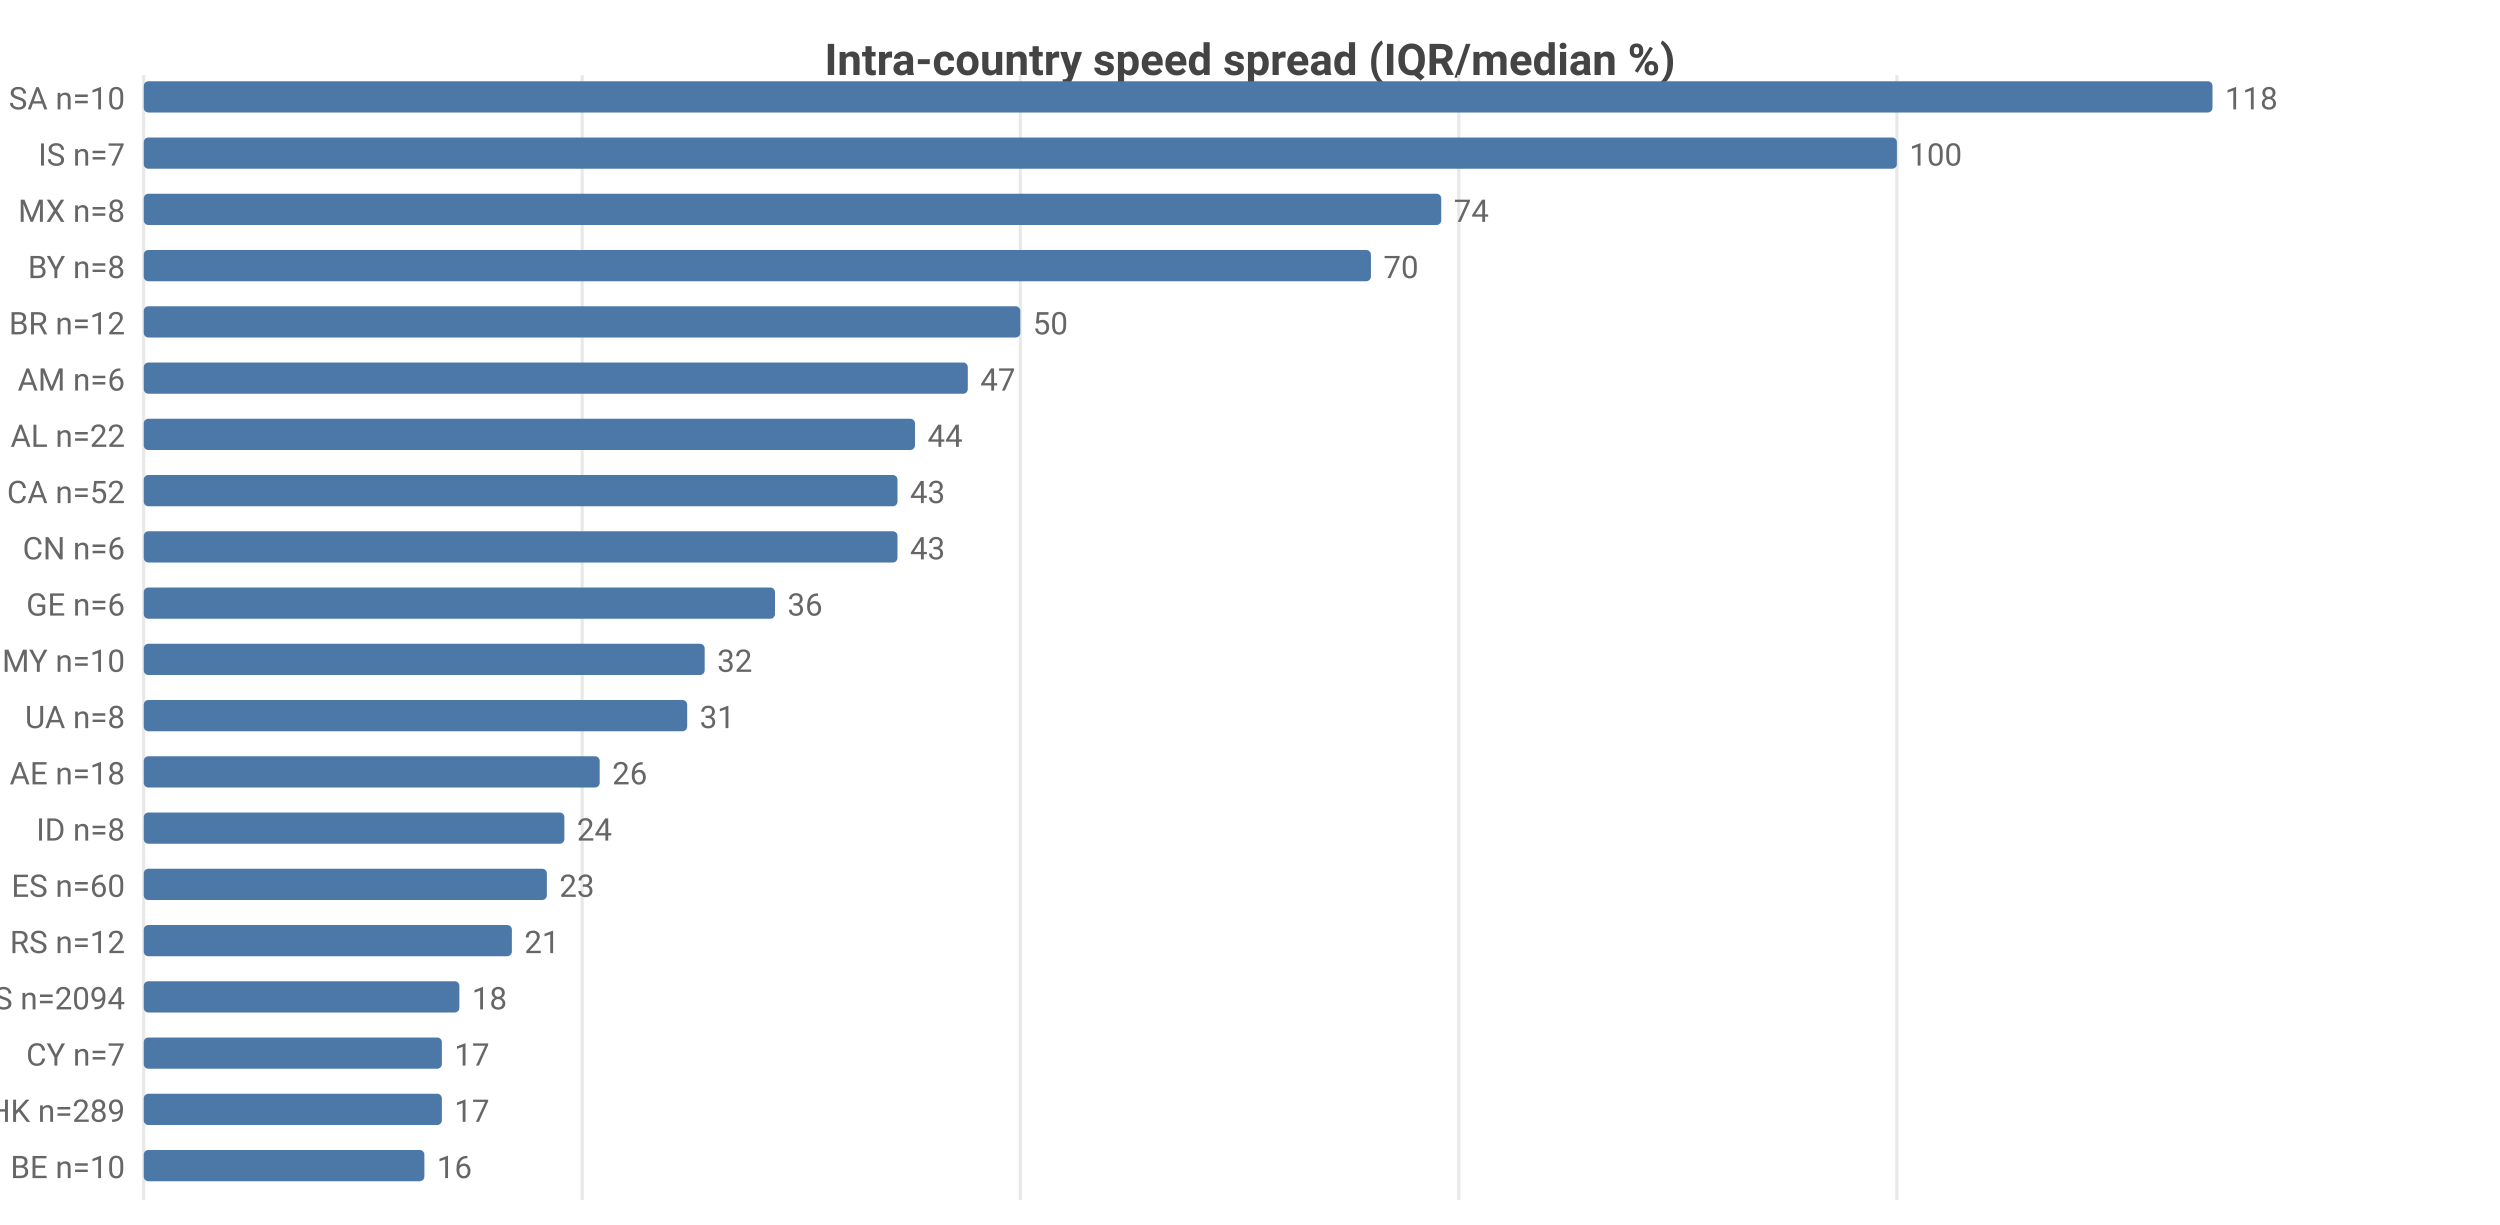
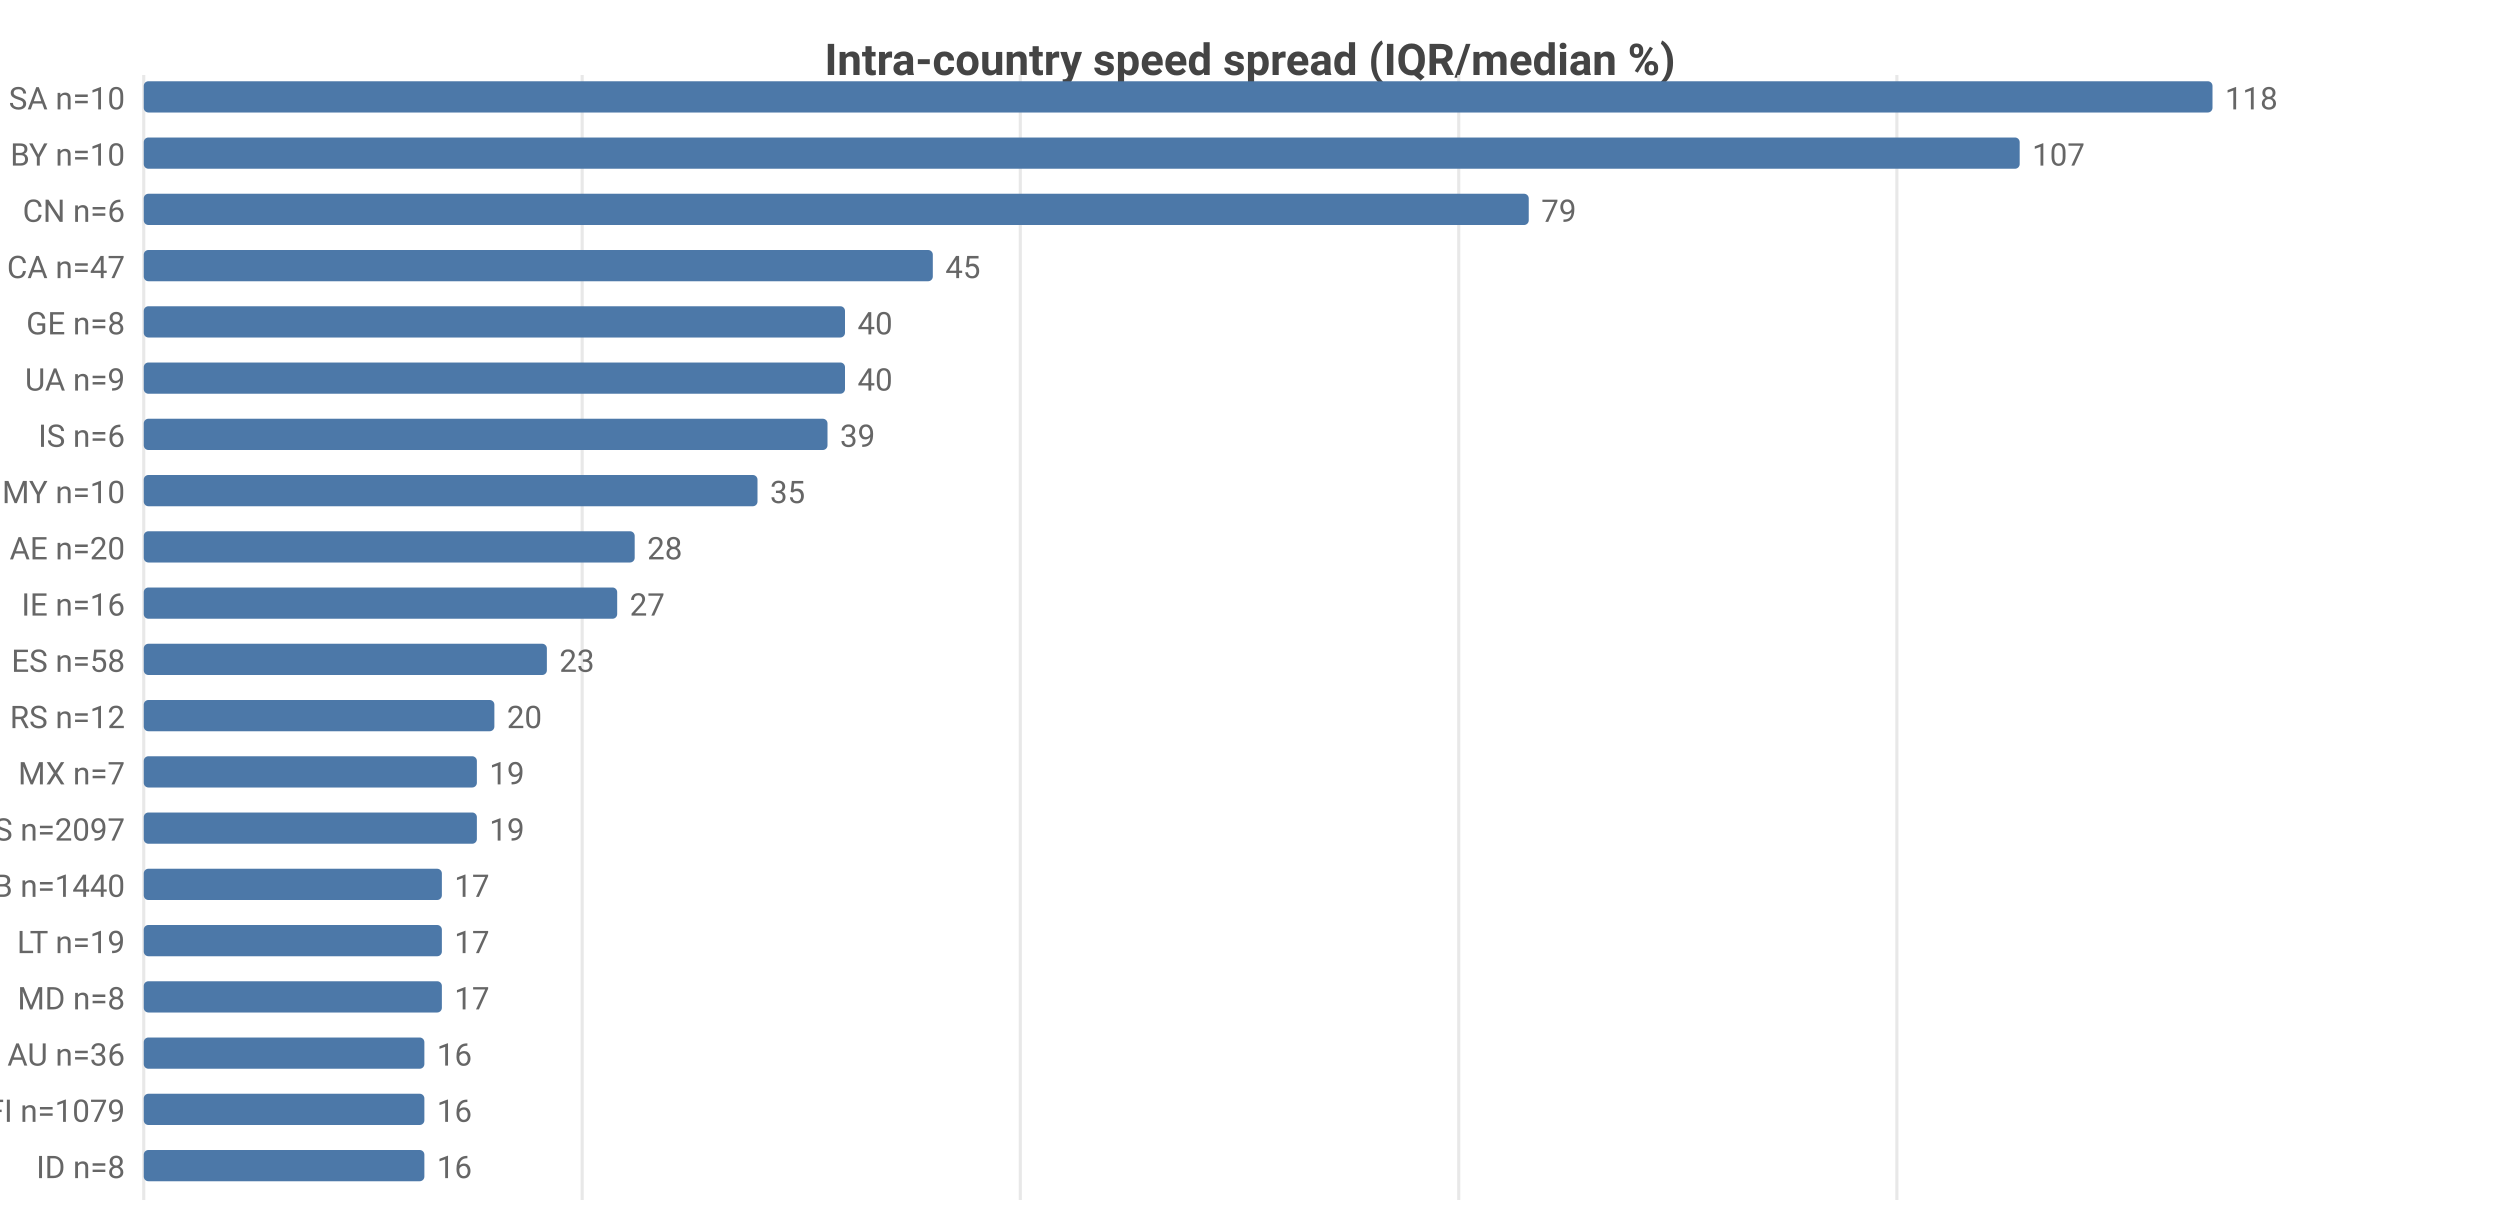
<svg xmlns="http://www.w3.org/2000/svg" width="800" height="392" viewBox="0 0 800 392">
  <rect width="800" height="392" fill="#ffffff" />
  <style>text{font-family:system-ui,-apple-system,'Segoe UI',Roboto,sans-serif}.g{stroke:#e8e8e8;stroke-width:1}.a{stroke:#999;stroke-width:1}.t{font-size:10px;fill:#666}.m{font-size:10px;text-anchor:middle;fill:#666}.e{font-size:10px;text-anchor:end;fill:#666}.l{font-size:11px;fill:#333}.tt{font-size:14px;font-weight:600;text-anchor:middle;fill:#444}.em{font-size:13px;text-anchor:middle;fill:#999}</style>
  <text class="tt" x="400.0" y="24">Intra-country speed spread (IQR/median %)</text>
  <line class="g" x1="46" y1="24" x2="46" y2="384" />
  <line class="g" x1="186.3" y1="24" x2="186.3" y2="384" />
  <line class="g" x1="326.5" y1="24" x2="326.5" y2="384" />
  <line class="g" x1="466.8" y1="24" x2="466.8" y2="384" />
  <line class="g" x1="607.0" y1="24" x2="607.0" y2="384" />
  <text class="e" x="40" y="35">SA n=10</text>
  <rect x="46" y="26" width="662" height="10" fill="#4c78a8" rx="1.5" />
  <text class="t" x="712" y="35">118</text>
-   <text class="e" x="40" y="53">IS n=7</text>
-   <rect x="46" y="44" width="561.0" height="10" fill="#4c78a8" rx="1.5" />
-   <text class="t" x="611.0" y="53">100</text>
-   <text class="e" x="40" y="71">MX n=8</text>
-   <rect x="46" y="62" width="415.2" height="10" fill="#4c78a8" rx="1.5" />
-   <text class="t" x="465.2" y="71">74</text>
-   <text class="e" x="40" y="89">BY n=8</text>
-   <rect x="46" y="80" width="392.7" height="10" fill="#4c78a8" rx="1.5" />
-   <text class="t" x="442.7" y="89">70</text>
-   <text class="e" x="40" y="107">BR n=12</text>
-   <rect x="46" y="98" width="280.5" height="10" fill="#4c78a8" rx="1.5" />
-   <text class="t" x="330.5" y="107">50</text>
-   <text class="e" x="40" y="125">AM n=6</text>
-   <rect x="46" y="116" width="263.7" height="10" fill="#4c78a8" rx="1.5" />
-   <text class="t" x="313.7" y="125">47</text>
-   <text class="e" x="40" y="143">AL n=22</text>
-   <rect x="46" y="134" width="246.8" height="10" fill="#4c78a8" rx="1.5" />
-   <text class="t" x="296.8" y="143">44</text>
-   <text class="e" x="40" y="161">CA n=52</text>
-   <rect x="46" y="152" width="241.2" height="10" fill="#4c78a8" rx="1.5" />
-   <text class="t" x="291.2" y="161">43</text>
-   <text class="e" x="40" y="179">CN n=6</text>
-   <rect x="46" y="170" width="241.2" height="10" fill="#4c78a8" rx="1.5" />
-   <text class="t" x="291.2" y="179">43</text>
-   <text class="e" x="40" y="197">GE n=6</text>
-   <rect x="46" y="188" width="202.0" height="10" fill="#4c78a8" rx="1.5" />
-   <text class="t" x="252.0" y="197">36</text>
-   <text class="e" x="40" y="215">MY n=10</text>
-   <rect x="46" y="206" width="179.5" height="10" fill="#4c78a8" rx="1.5" />
-   <text class="t" x="229.5" y="215">32</text>
-   <text class="e" x="40" y="233">UA n=8</text>
-   <rect x="46" y="224" width="173.9" height="10" fill="#4c78a8" rx="1.5" />
-   <text class="t" x="223.9" y="233">31</text>
-   <text class="e" x="40" y="251">AE n=18</text>
-   <rect x="46" y="242" width="145.9" height="10" fill="#4c78a8" rx="1.5" />
-   <text class="t" x="195.9" y="251">26</text>
-   <text class="e" x="40" y="269">ID n=8</text>
-   <rect x="46" y="260" width="134.6" height="10" fill="#4c78a8" rx="1.5" />
-   <text class="t" x="184.6" y="269">24</text>
-   <text class="e" x="40" y="287">ES n=60</text>
-   <rect x="46" y="278" width="129.0" height="10" fill="#4c78a8" rx="1.5" />
-   <text class="t" x="179.0" y="287">23</text>
-   <text class="e" x="40" y="305">RS n=12</text>
-   <rect x="46" y="296" width="117.8" height="10" fill="#4c78a8" rx="1.5" />
-   <text class="t" x="167.8" y="305">21</text>
-   <text class="e" x="40" y="323">US n=2094</text>
-   <rect x="46" y="314" width="101.0" height="10" fill="#4c78a8" rx="1.5" />
-   <text class="t" x="151.0" y="323">18</text>
-   <text class="e" x="40" y="341">CY n=7</text>
-   <rect x="46" y="332" width="95.4" height="10" fill="#4c78a8" rx="1.5" />
-   <text class="t" x="145.4" y="341">17</text>
-   <text class="e" x="40" y="359">HK n=289</text>
-   <rect x="46" y="350" width="95.4" height="10" fill="#4c78a8" rx="1.5" />
-   <text class="t" x="145.4" y="359">17</text>
-   <text class="e" x="40" y="377">BE n=10</text>
+   <text class="e" x="40" y="53">BY n=10</text>
+   <rect x="46" y="44" width="600.3" height="10" fill="#4c78a8" rx="1.5" />
+   <text class="t" x="650.3" y="53">107</text>
+   <text class="e" x="40" y="71">CN n=6</text>
+   <rect x="46" y="62" width="443.2" height="10" fill="#4c78a8" rx="1.5" />
+   <text class="t" x="493.2" y="71">79</text>
+   <text class="e" x="40" y="89">CA n=47</text>
+   <rect x="46" y="80" width="252.5" height="10" fill="#4c78a8" rx="1.5" />
+   <text class="t" x="302.5" y="89">45</text>
+   <text class="e" x="40" y="107">GE n=8</text>
+   <rect x="46" y="98" width="224.4" height="10" fill="#4c78a8" rx="1.5" />
+   <text class="t" x="274.4" y="107">40</text>
+   <text class="e" x="40" y="125">UA n=9</text>
+   <rect x="46" y="116" width="224.4" height="10" fill="#4c78a8" rx="1.5" />
+   <text class="t" x="274.4" y="125">40</text>
+   <text class="e" x="40" y="143">IS n=6</text>
+   <rect x="46" y="134" width="218.8" height="10" fill="#4c78a8" rx="1.5" />
+   <text class="t" x="268.8" y="143">39</text>
+   <text class="e" x="40" y="161">MY n=10</text>
+   <rect x="46" y="152" width="196.4" height="10" fill="#4c78a8" rx="1.5" />
+   <text class="t" x="246.4" y="161">35</text>
+   <text class="e" x="40" y="179">AE n=20</text>
+   <rect x="46" y="170" width="157.1" height="10" fill="#4c78a8" rx="1.5" />
+   <text class="t" x="207.1" y="179">28</text>
+   <text class="e" x="40" y="197">IE n=16</text>
+   <rect x="46" y="188" width="151.5" height="10" fill="#4c78a8" rx="1.5" />
+   <text class="t" x="201.5" y="197">27</text>
+   <text class="e" x="40" y="215">ES n=58</text>
+   <rect x="46" y="206" width="129.0" height="10" fill="#4c78a8" rx="1.5" />
+   <text class="t" x="179.0" y="215">23</text>
+   <text class="e" x="40" y="233">RS n=12</text>
+   <rect x="46" y="224" width="112.2" height="10" fill="#4c78a8" rx="1.5" />
+   <text class="t" x="162.2" y="233">20</text>
+   <text class="e" x="40" y="251">MX n=7</text>
+   <rect x="46" y="242" width="106.6" height="10" fill="#4c78a8" rx="1.5" />
+   <text class="t" x="156.6" y="251">19</text>
+   <text class="e" x="40" y="269">US n=2097</text>
+   <rect x="46" y="260" width="106.6" height="10" fill="#4c78a8" rx="1.5" />
+   <text class="t" x="156.6" y="269">19</text>
+   <text class="e" x="40" y="287">GB n=1440</text>
+   <rect x="46" y="278" width="95.4" height="10" fill="#4c78a8" rx="1.5" />
+   <text class="t" x="145.4" y="287">17</text>
+   <text class="e" x="40" y="305">LT n=19</text>
+   <rect x="46" y="296" width="95.4" height="10" fill="#4c78a8" rx="1.5" />
+   <text class="t" x="145.4" y="305">17</text>
+   <text class="e" x="40" y="323">MD n=8</text>
+   <rect x="46" y="314" width="95.4" height="10" fill="#4c78a8" rx="1.5" />
+   <text class="t" x="145.4" y="323">17</text>
+   <text class="e" x="40" y="341">AU n=36</text>
+   <rect x="46" y="332" width="89.8" height="10" fill="#4c78a8" rx="1.5" />
+   <text class="t" x="139.8" y="341">16</text>
+   <text class="e" x="40" y="359">FI n=1079</text>
+   <rect x="46" y="350" width="89.8" height="10" fill="#4c78a8" rx="1.5" />
+   <text class="t" x="139.8" y="359">16</text>
+   <text class="e" x="40" y="377">ID n=8</text>
  <rect x="46" y="368" width="89.8" height="10" fill="#4c78a8" rx="1.5" />
  <text class="t" x="139.8" y="377">16</text>
</svg>
